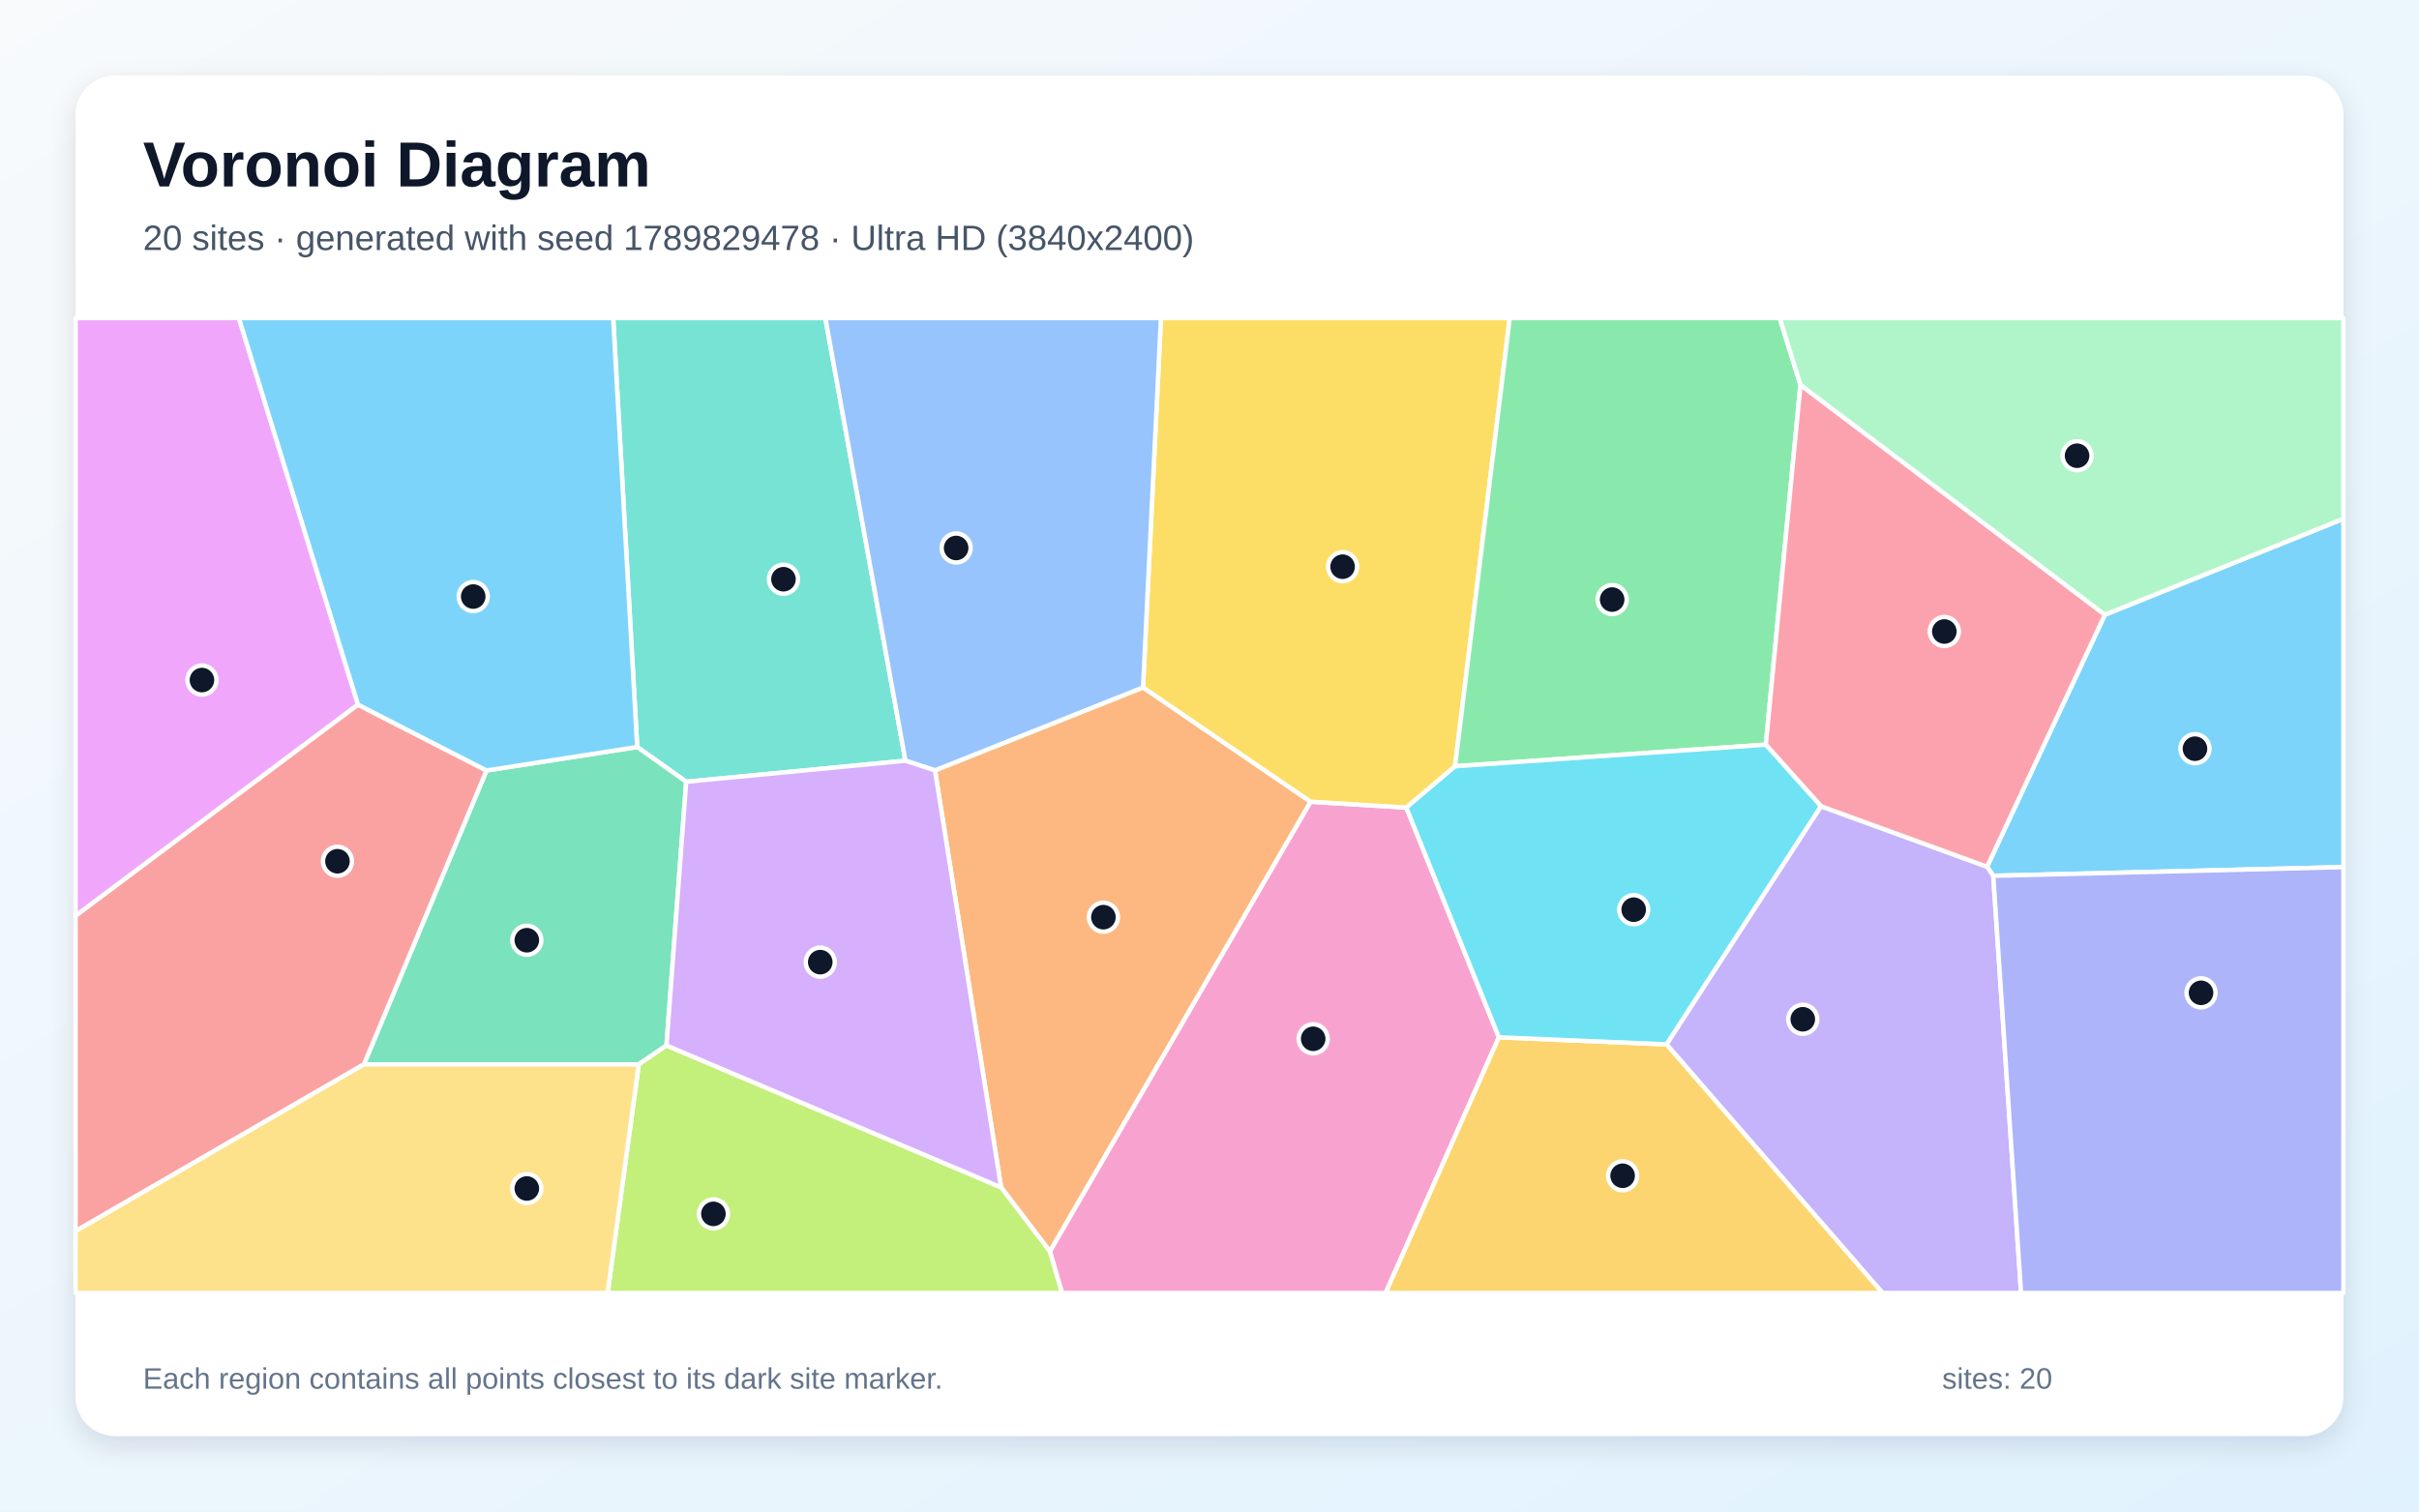
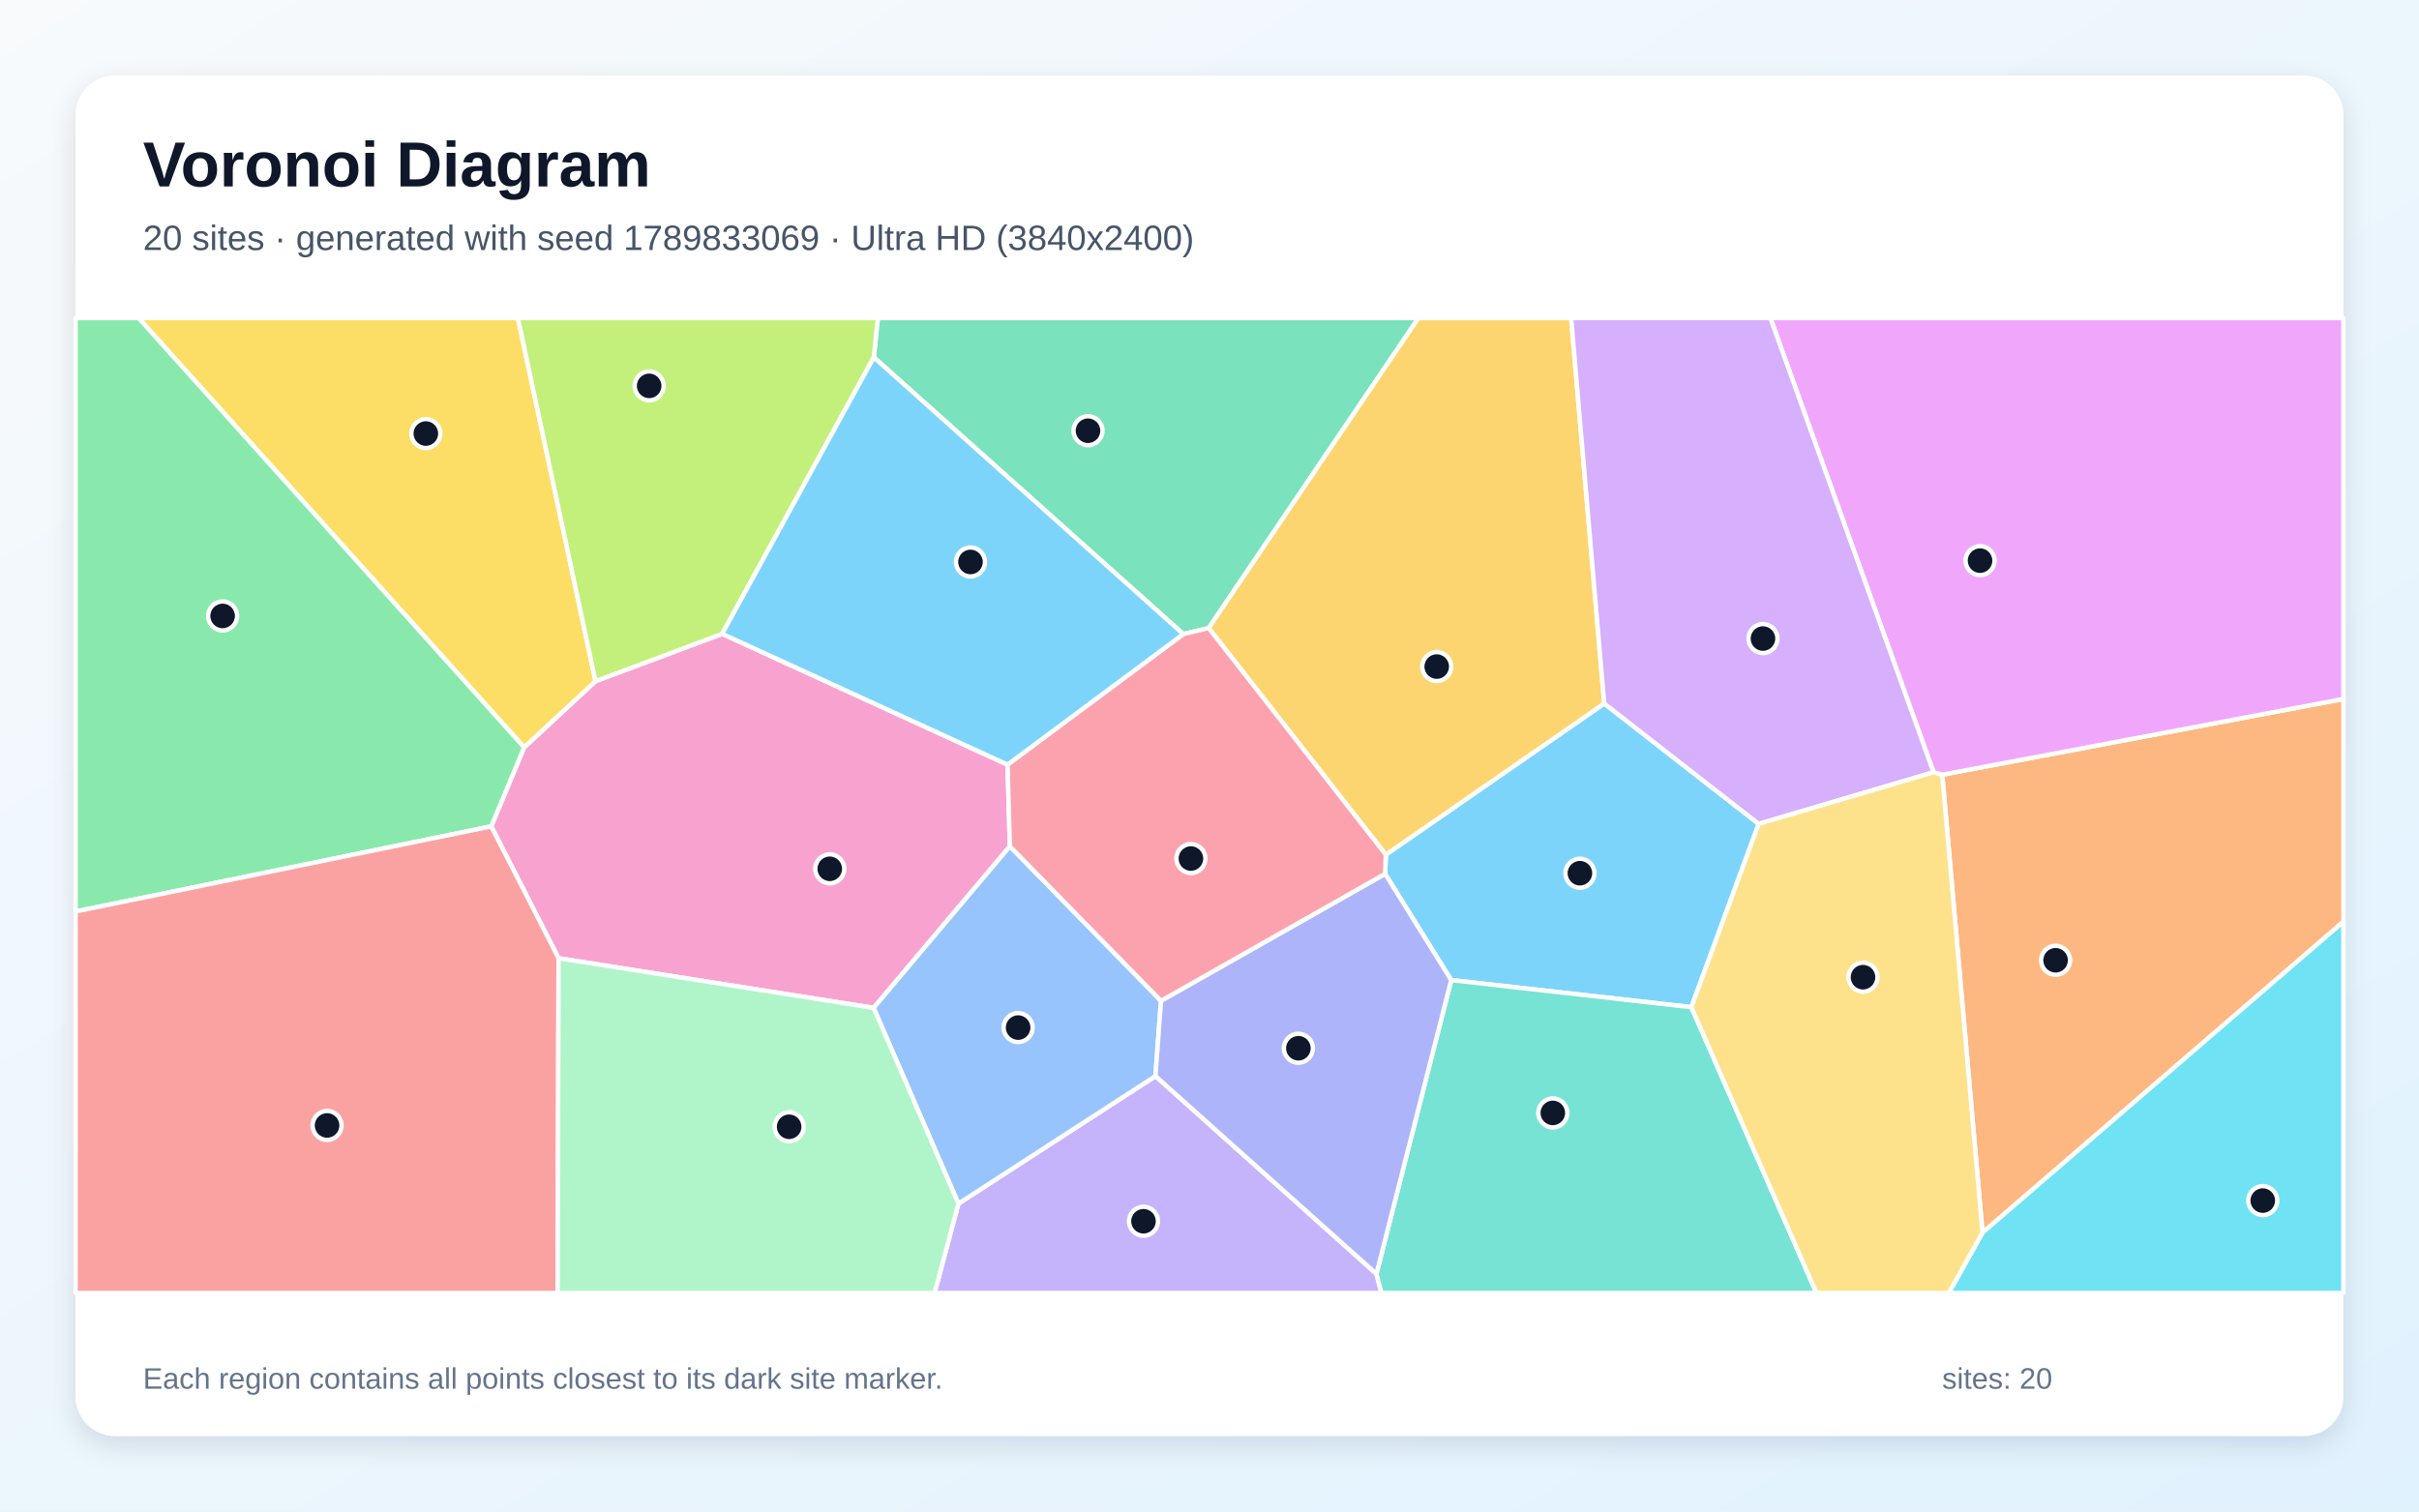
<svg xmlns="http://www.w3.org/2000/svg" width="3840" height="2400" viewBox="0 0 3840 2400" role="img" aria-labelledby="title description">
  <defs>
    <linearGradient id="background" x1="0" y1="0" x2="1" y2="1">
      <stop stop-color="#F8FAFC" />
      <stop offset="1" stop-color="#E0F2FE" />
    </linearGradient>
    <filter id="shadow" x="-5%" y="-5%" width="110%" height="110%">
      <feDropShadow dx="0" dy="15" stdDeviation="22" flood-color="#0F172A" flood-opacity=".12" />
    </filter>
  </defs>
  <rect width="3840" height="2400" fill="url(#background)" />
  <rect x="120" y="120" width="3600" height="2160" rx="63" fill="#FFFFFF" filter="url(#shadow)" />
  <g font-family="Arial, sans-serif">
    <text x="227" y="296" font-size="101" font-weight="700" fill="#0F172A">Voronoi Diagram</text>
-     <text x="227" y="397" font-size="56" fill="#475569">20 sites · generated with seed 1789829478 · Ultra HD (3840x2400)</text>
+     <text x="227" y="397" font-size="56" fill="#475569">20 sites · generated with seed 1789833069 · Ultra HD (3840x2400)</text>
  </g>
  <g stroke="#FFFFFF" stroke-width="7" stroke-linejoin="round">
-     <polygon points="3164.2,1390.6 3154.3,1376.2 3341.4,976.0 3720.0,823.7 3720.0,1376.8" fill="#38BDF8" fill-opacity="0.65" />
-     <polygon points="2645.4,1658.2 2890.6,1280.1 3154.3,1376.2 3164.2,1390.6 3208.3,2053.0 2988.4,2053.0" fill="#A78BFA" fill-opacity="0.65" />
-     <polygon points="1666.5,1986.9 2080.4,1272.9 2232.4,1282.3 2379.4,1647.0 2199.6,2053.0 1685.8,2053.0" fill="#F472B6" fill-opacity="0.65" />
-     <polygon points="1589.2,1885.3 1484.2,1223.2 1814.5,1091.5 2080.4,1272.9 1666.5,1986.9" fill="#FB923C" fill-opacity="0.65" />
-     <polygon points="2309.8,1216.7 2232.4,1282.3 2080.4,1272.9 1814.5,1091.5 1842.9,505.0 2396.6,505.0" fill="#FACC15" fill-opacity="0.65" />
-     <polygon points="2309.8,1216.7 2396.6,505.0 2825.2,505.0 2858.1,611.1 2803.1,1182.4" fill="#4ADE80" fill-opacity="0.65" />
-     <polygon points="1089.3,1241.3 1011.5,1186.1 973.4,505.0 1310.2,505.0 1437.3,1207.9" fill="#2DD4BF" fill-opacity="0.65" />
-     <polygon points="1814.5,1091.5 1484.2,1223.2 1437.3,1207.9 1310.2,505.0 1842.9,505.0" fill="#60A5FA" fill-opacity="0.65" />
-     <polygon points="568.3,1118.9 120.0,1454.2 120.0,505.0 379.2,505.0" fill="#E879F9" fill-opacity="0.65" />
-     <polygon points="577.7,1690.0 772.3,1223.4 1011.5,1186.1 1089.3,1241.3 1058.0,1660.0 1014.0,1690.0" fill="#34D399" fill-opacity="0.65" />
-     <polygon points="120.0,1954.8 120.0,1454.2 568.3,1118.9 772.3,1223.4 577.7,1690.0" fill="#F87171" fill-opacity="0.65" />
-     <polygon points="3164.2,1390.6 3720.0,1376.8 3720.0,2053.0 3208.3,2053.0" fill="#818CF8" fill-opacity="0.65" />
-     <polygon points="2379.4,1647.0 2645.4,1658.2 2988.4,2053.0 2199.6,2053.0" fill="#FBBF24" fill-opacity="0.65" />
-     <polygon points="1014.0,1690.0 1058.0,1660.0 1589.2,1885.3 1666.5,1986.9 1685.8,2053.0 964.6,2053.0" fill="#A3E635" fill-opacity="0.65" />
-     <polygon points="1058.0,1660.0 1089.3,1241.3 1437.3,1207.9 1484.2,1223.2 1589.2,1885.3" fill="#C084FC" fill-opacity="0.65" />
-     <polygon points="2890.6,1280.1 2803.1,1182.4 2858.1,611.1 3341.4,976.0 3154.3,1376.2" fill="#FB7185" fill-opacity="0.65" />
-     <polygon points="2379.4,1647.0 2232.4,1282.3 2309.8,1216.7 2803.1,1182.4 2890.6,1280.1 2645.4,1658.2" fill="#22D3EE" fill-opacity="0.65" />
-     <polygon points="2858.1,611.1 2825.2,505.0 3720.0,505.0 3720.0,823.7 3341.4,976.0" fill="#86EFAC" fill-opacity="0.65" />
-     <polygon points="120.0,1954.8 577.7,1690.0 1014.0,1690.0 964.6,2053.0 120.0,2053.0" fill="#FCD34D" fill-opacity="0.65" />
-     <polygon points="772.3,1223.4 568.3,1118.9 379.2,505.0 973.4,505.0 1011.5,1186.1" fill="#38BDF8" fill-opacity="0.65" />
+     <polygon points="2684.9,1599.2 2303.7,1556.2 2198.8,1387.5 2199.9,1357.1 2546.6,1117.0 2791.8,1308.2" fill="#38BDF8" fill-opacity="0.65" />
+     <polygon points="1521.4,1911.1 1834.2,1708.6 2185.0,2022.7 2193.0,2053.0 1483.6,2053.0" fill="#A78BFA" fill-opacity="0.65" />
+     <polygon points="886.7,1521.5 779.8,1312.1 832.0,1186.7 945.3,1081.6 1146.4,1006.4 1599.4,1214.1 1603.1,1343.8 1386.8,1600.3" fill="#F472B6" fill-opacity="0.65" />
+     <polygon points="3083.2,1230.1 3720.0,1109.8 3720.0,1463.5 3147.1,1957.3" fill="#FB923C" fill-opacity="0.65" />
+     <polygon points="945.3,1081.6 832.0,1186.7 220.0,505.0 822.2,505.0" fill="#FACC15" fill-opacity="0.65" />
+     <polygon points="120.0,1447.3 120.0,505.0 220.0,505.0 832.0,1186.7 779.8,1312.1" fill="#4ADE80" fill-opacity="0.65" />
+     <polygon points="2185.0,2022.7 2303.7,1556.2 2684.9,1599.2 2883.5,2053.0 2193.0,2053.0" fill="#2DD4BF" fill-opacity="0.65" />
+     <polygon points="1386.8,1600.3 1603.1,1343.8 1843.0,1589.1 1834.2,1708.6 1521.4,1911.1" fill="#60A5FA" fill-opacity="0.65" />
+     <polygon points="3083.2,1230.1 3069.3,1226.2 2810.4,505.0 3720.0,505.0 3720.0,1109.8" fill="#E879F9" fill-opacity="0.65" />
+     <polygon points="1918.7,997.2 1878.4,1006.8 1387.1,567.3 1393.5,505.0 2251.6,505.0" fill="#34D399" fill-opacity="0.65" />
+     <polygon points="120.0,1447.3 779.8,1312.1 886.7,1521.5 885.2,2053.0 120.0,2053.0" fill="#F87171" fill-opacity="0.65" />
+     <polygon points="2185.0,2022.7 1834.2,1708.6 1843.0,1589.1 2198.8,1387.5 2303.7,1556.2" fill="#818CF8" fill-opacity="0.65" />
+     <polygon points="1918.7,997.2 2251.6,505.0 2494.1,505.0 2546.6,1117.0 2199.9,1357.1" fill="#FBBF24" fill-opacity="0.65" />
+     <polygon points="1387.1,567.3 1146.4,1006.4 945.3,1081.6 822.2,505.0 1393.5,505.0" fill="#A3E635" fill-opacity="0.65" />
+     <polygon points="3069.3,1226.2 2791.8,1308.2 2546.6,1117.0 2494.1,505.0 2810.4,505.0" fill="#C084FC" fill-opacity="0.65" />
+     <polygon points="1843.0,1589.1 1603.1,1343.8 1599.4,1214.1 1878.4,1006.8 1918.7,997.2 2199.9,1357.1 2198.8,1387.5" fill="#FB7185" fill-opacity="0.65" />
+     <polygon points="3147.1,1957.3 3720.0,1463.5 3720.0,2053.0 3093.6,2053.0" fill="#22D3EE" fill-opacity="0.65" />
+     <polygon points="886.7,1521.5 1386.8,1600.3 1521.4,1911.1 1483.6,2053.0 885.2,2053.0" fill="#86EFAC" fill-opacity="0.65" />
+     <polygon points="2684.9,1599.2 2791.8,1308.2 3069.3,1226.2 3083.2,1230.1 3147.1,1957.3 3093.6,2053.0 2883.5,2053.0" fill="#FCD34D" fill-opacity="0.65" />
+     <polygon points="1599.4,1214.1 1146.4,1006.4 1387.1,567.3 1878.4,1006.8" fill="#38BDF8" fill-opacity="0.65" />
  </g>
  <g>
-     <circle cx="3484.4" cy="1188.8" r="23" fill="#0F172A" stroke="#FFFFFF" stroke-width="7" />
-     <circle cx="2861.8" cy="1618.4" r="23" fill="#0F172A" stroke="#FFFFFF" stroke-width="7" />
-     <circle cx="2084.6" cy="1649.4" r="23" fill="#0F172A" stroke="#FFFFFF" stroke-width="7" />
-     <circle cx="1751.6" cy="1456.3" r="23" fill="#0F172A" stroke="#FFFFFF" stroke-width="7" />
-     <circle cx="2131.3" cy="899.8" r="23" fill="#0F172A" stroke="#FFFFFF" stroke-width="7" />
-     <circle cx="2559.2" cy="952.0" r="23" fill="#0F172A" stroke="#FFFFFF" stroke-width="7" />
-     <circle cx="1243.7" cy="919.7" r="23" fill="#0F172A" stroke="#FFFFFF" stroke-width="7" />
-     <circle cx="1517.8" cy="870.1" r="23" fill="#0F172A" stroke="#FFFFFF" stroke-width="7" />
-     <circle cx="320.6" cy="1079.8" r="23" fill="#0F172A" stroke="#FFFFFF" stroke-width="7" />
-     <circle cx="836.3" cy="1492.9" r="23" fill="#0F172A" stroke="#FFFFFF" stroke-width="7" />
-     <circle cx="535.7" cy="1367.5" r="23" fill="#0F172A" stroke="#FFFFFF" stroke-width="7" />
-     <circle cx="3494.0" cy="1576.4" r="23" fill="#0F172A" stroke="#FFFFFF" stroke-width="7" />
-     <circle cx="2575.8" cy="1866.9" r="23" fill="#0F172A" stroke="#FFFFFF" stroke-width="7" />
-     <circle cx="1132.5" cy="1927.4" r="23" fill="#0F172A" stroke="#FFFFFF" stroke-width="7" />
-     <circle cx="1302.1" cy="1527.7" r="23" fill="#0F172A" stroke="#FFFFFF" stroke-width="7" />
-     <circle cx="3086.5" cy="1002.7" r="23" fill="#0F172A" stroke="#FFFFFF" stroke-width="7" />
-     <circle cx="2593.4" cy="1444.4" r="23" fill="#0F172A" stroke="#FFFFFF" stroke-width="7" />
-     <circle cx="3297.2" cy="723.6" r="23" fill="#0F172A" stroke="#FFFFFF" stroke-width="7" />
-     <circle cx="836.3" cy="1887.1" r="23" fill="#0F172A" stroke="#FFFFFF" stroke-width="7" />
-     <circle cx="751.2" cy="947.2" r="23" fill="#0F172A" stroke="#FFFFFF" stroke-width="7" />
+     <circle cx="2508.0" cy="1386.5" r="23" fill="#0F172A" stroke="#FFFFFF" stroke-width="7" />
+     <circle cx="1815.2" cy="1939.1" r="23" fill="#0F172A" stroke="#FFFFFF" stroke-width="7" />
+     <circle cx="1317.2" cy="1379.5" r="23" fill="#0F172A" stroke="#FFFFFF" stroke-width="7" />
+     <circle cx="3263.1" cy="1524.7" r="23" fill="#0F172A" stroke="#FFFFFF" stroke-width="7" />
+     <circle cx="676.0" cy="688.4" r="23" fill="#0F172A" stroke="#FFFFFF" stroke-width="7" />
+     <circle cx="353.4" cy="978.0" r="23" fill="#0F172A" stroke="#FFFFFF" stroke-width="7" />
+     <circle cx="2465.0" cy="1767.1" r="23" fill="#0F172A" stroke="#FFFFFF" stroke-width="7" />
+     <circle cx="1616.2" cy="1631.6" r="23" fill="#0F172A" stroke="#FFFFFF" stroke-width="7" />
+     <circle cx="3143.2" cy="890.2" r="23" fill="#0F172A" stroke="#FFFFFF" stroke-width="7" />
+     <circle cx="1727.1" cy="683.9" r="23" fill="#0F172A" stroke="#FFFFFF" stroke-width="7" />
+     <circle cx="519.2" cy="1787.0" r="23" fill="#0F172A" stroke="#FFFFFF" stroke-width="7" />
+     <circle cx="2061.1" cy="1664.4" r="23" fill="#0F172A" stroke="#FFFFFF" stroke-width="7" />
+     <circle cx="2280.7" cy="1058.4" r="23" fill="#0F172A" stroke="#FFFFFF" stroke-width="7" />
+     <circle cx="1030.5" cy="612.7" r="23" fill="#0F172A" stroke="#FFFFFF" stroke-width="7" />
+     <circle cx="2798.6" cy="1013.9" r="23" fill="#0F172A" stroke="#FFFFFF" stroke-width="7" />
+     <circle cx="1890.5" cy="1363.2" r="23" fill="#0F172A" stroke="#FFFFFF" stroke-width="7" />
+     <circle cx="3592.0" cy="1906.3" r="23" fill="#0F172A" stroke="#FFFFFF" stroke-width="7" />
+     <circle cx="1252.7" cy="1789.1" r="23" fill="#0F172A" stroke="#FFFFFF" stroke-width="7" />
+     <circle cx="2957.4" cy="1551.6" r="23" fill="#0F172A" stroke="#FFFFFF" stroke-width="7" />
+     <circle cx="1540.6" cy="892.3" r="23" fill="#0F172A" stroke="#FFFFFF" stroke-width="7" />
  </g>
  <g font-family="Arial, sans-serif" font-size="47" fill="#64748B">
    <text x="227" y="2205">Each region contains all points closest to its dark site marker.</text>
    <text x="3083" y="2205">sites: 20</text>
  </g>
</svg>
